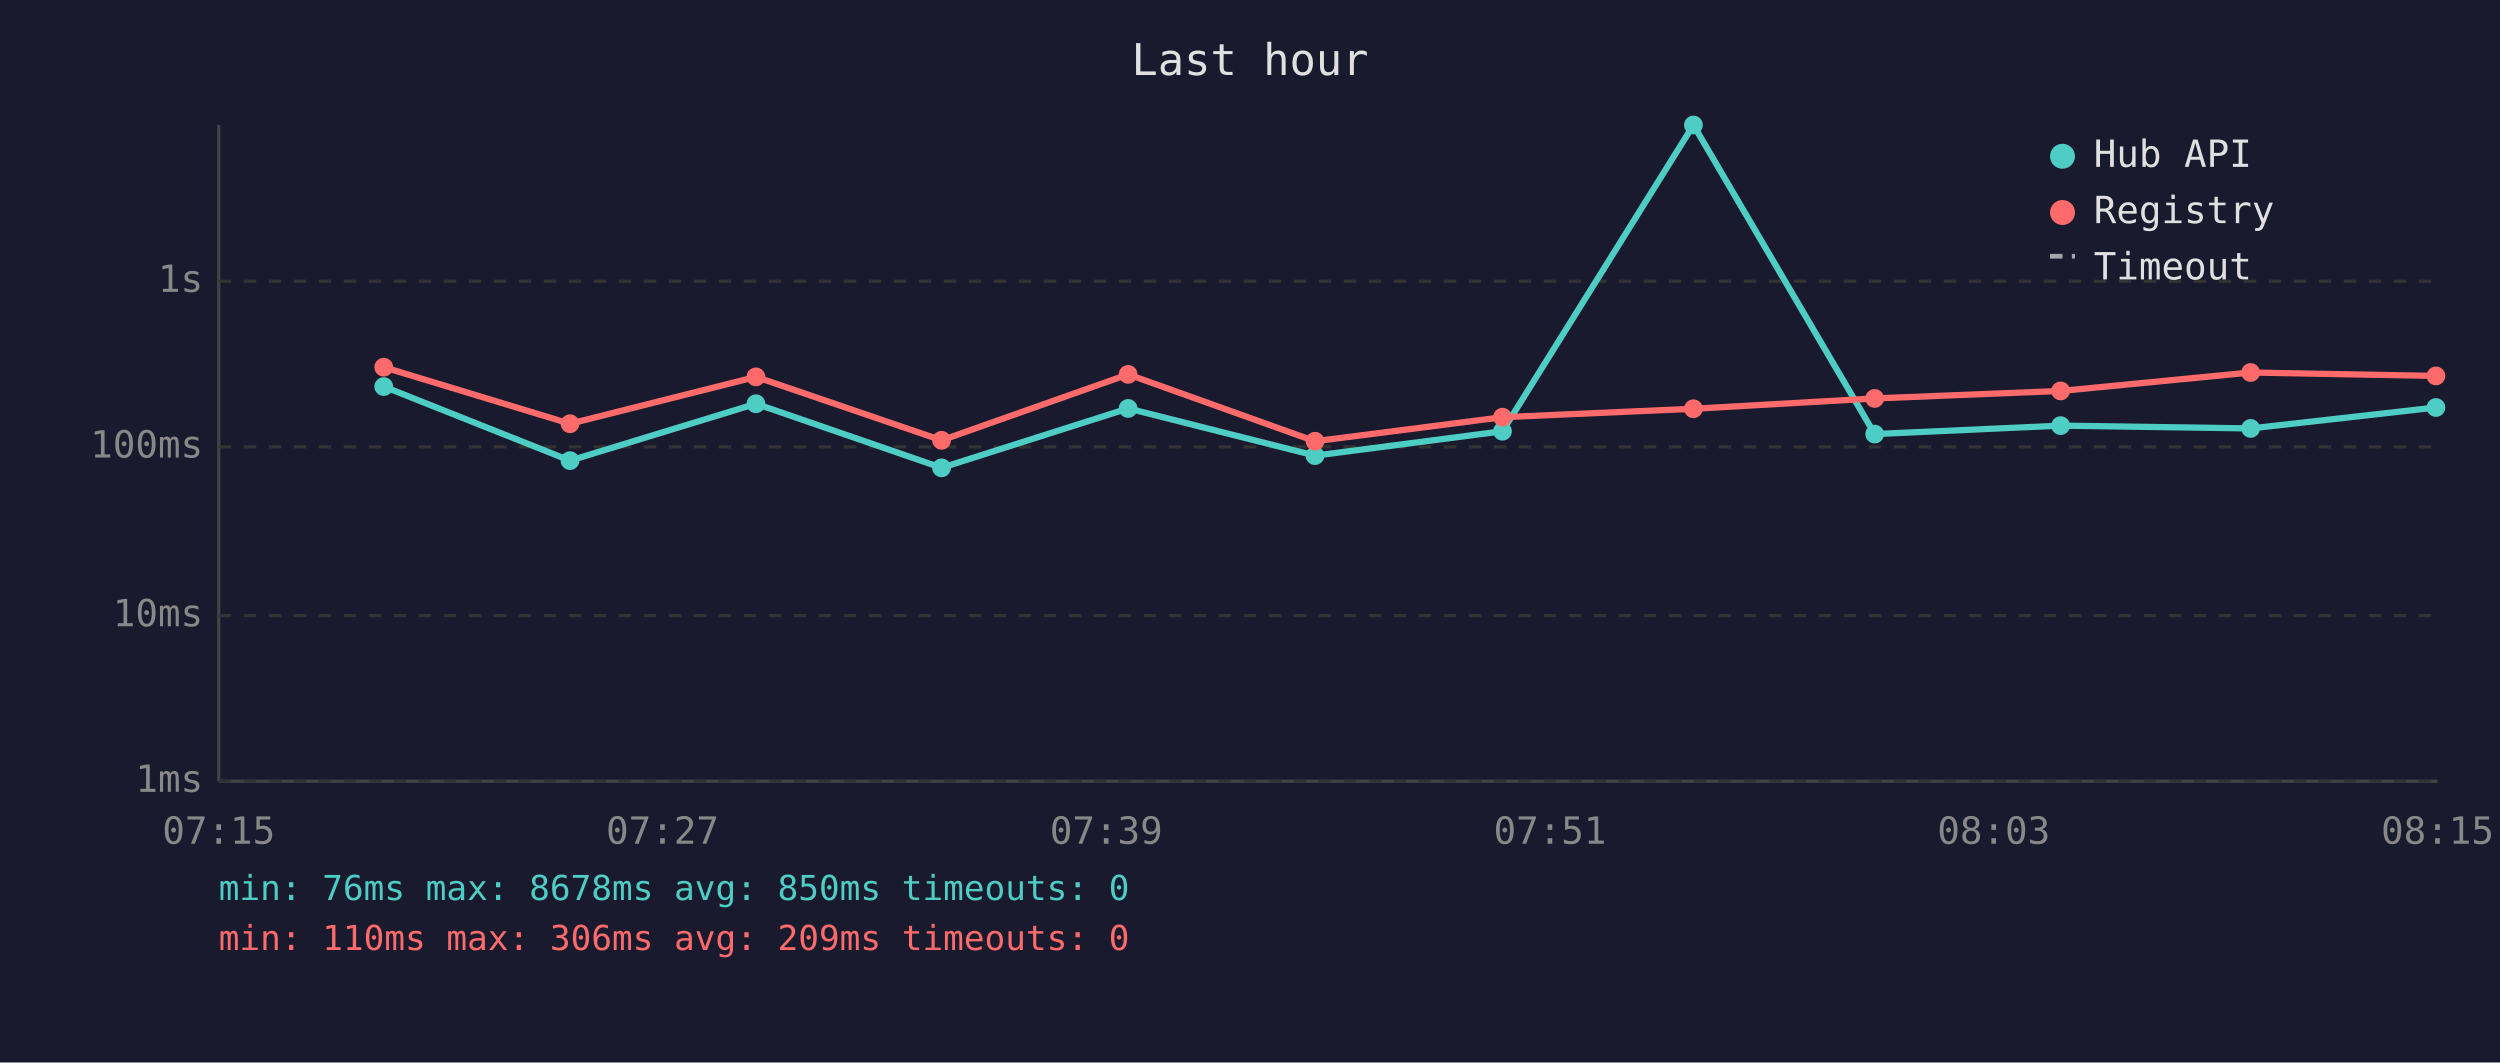
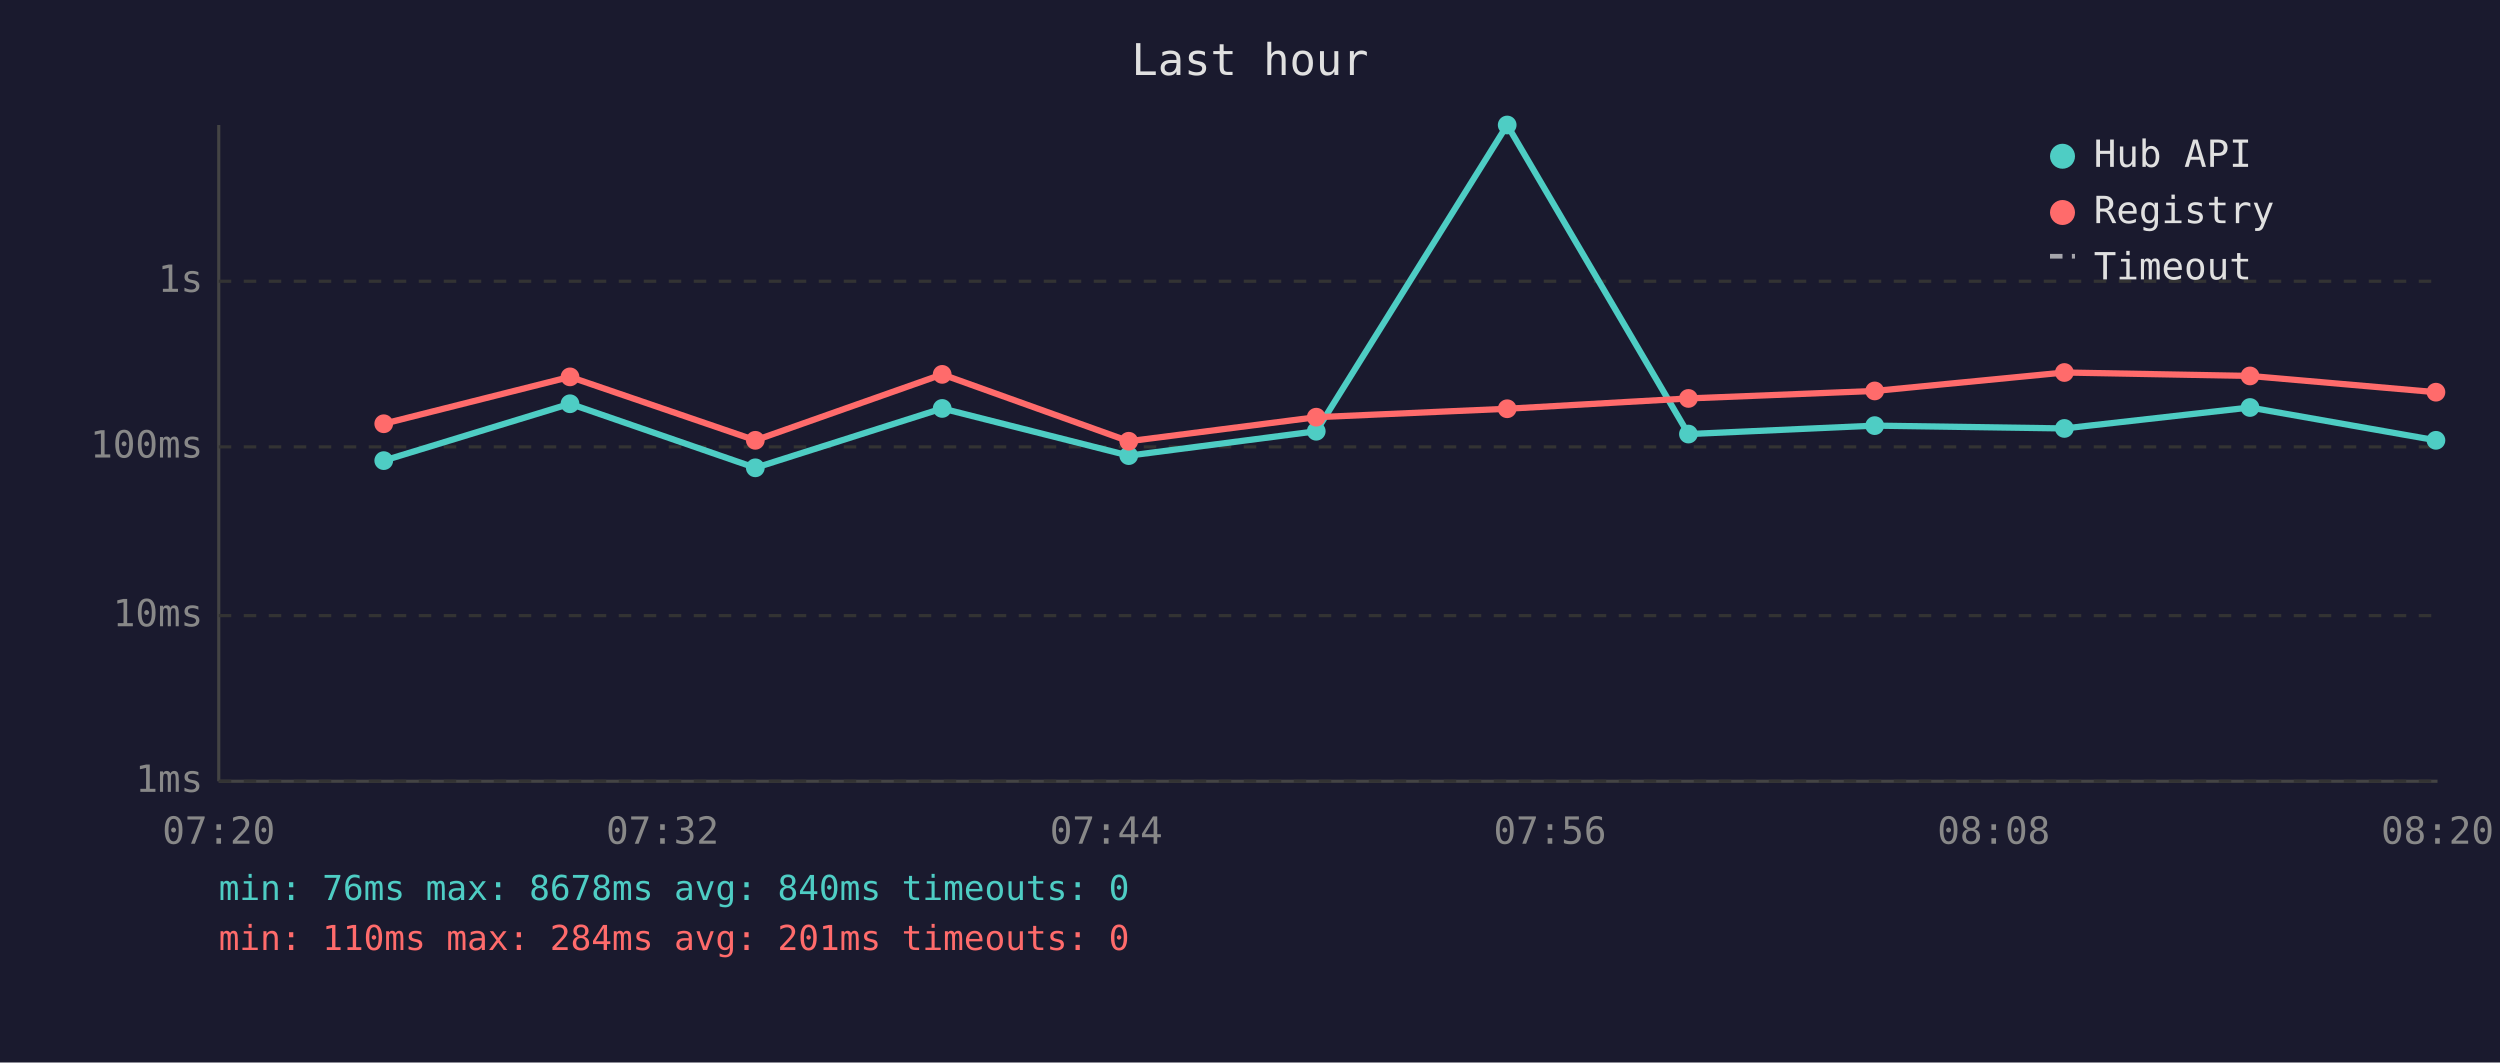
<svg xmlns="http://www.w3.org/2000/svg" viewBox="0 0 800 340" font-family="monospace" font-size="12">
  <rect width="800" height="340" fill="#1a1a2e" />
  <text x="400" y="24" fill="#e0e0e0" font-size="14" text-anchor="middle">Last hour</text>
  <line x1="70" y1="40" x2="70" y2="250" stroke="#444" stroke-width="1" />
  <line x1="70" y1="250" x2="780" y2="250" stroke="#444" stroke-width="1" />
  <line x1="70" y1="250" x2="780" y2="250" stroke="#333" stroke-width="1" stroke-dasharray="4" />
  <text x="65" y="250" fill="#888" text-anchor="end" dominant-baseline="middle">1ms</text>
  <line x1="70" y1="197" x2="780" y2="197" stroke="#333" stroke-width="1" stroke-dasharray="4" />
  <text x="65" y="197" fill="#888" text-anchor="end" dominant-baseline="middle">10ms</text>
  <line x1="70" y1="143" x2="780" y2="143" stroke="#333" stroke-width="1" stroke-dasharray="4" />
  <text x="65" y="143" fill="#888" text-anchor="end" dominant-baseline="middle">100ms</text>
  <line x1="70" y1="90" x2="780" y2="90" stroke="#333" stroke-width="1" stroke-dasharray="4" />
  <text x="65" y="90" fill="#888" text-anchor="end" dominant-baseline="middle">1s</text>
-   <text x="70" y="270" fill="#888" text-anchor="middle">07:15</text>
-   <text x="212" y="270" fill="#888" text-anchor="middle">07:27</text>
-   <text x="354" y="270" fill="#888" text-anchor="middle">07:39</text>
-   <text x="496" y="270" fill="#888" text-anchor="middle">07:51</text>
-   <text x="638" y="270" fill="#888" text-anchor="middle">08:03</text>
-   <text x="780" y="270" fill="#888" text-anchor="middle">08:15</text>
-   <polyline points="122.8,123.7 182.4,147.4 241.9,129.2 301.3,149.7 361.0,130.7 420.8,145.8 480.8,138.0 541.9,40.0 599.9,138.9 659.4,136.2 720.2,137.1 779.5,130.4" fill="none" stroke="#4ecdc4" stroke-width="2" opacity="1" />
-   <circle cx="122.8" cy="123.7" r="3" fill="#4ecdc4" />
-   <circle cx="182.4" cy="147.4" r="3" fill="#4ecdc4" />
-   <circle cx="241.9" cy="129.2" r="3" fill="#4ecdc4" />
-   <circle cx="301.3" cy="149.7" r="3" fill="#4ecdc4" />
-   <circle cx="361.0" cy="130.7" r="3" fill="#4ecdc4" />
-   <circle cx="420.8" cy="145.8" r="3" fill="#4ecdc4" />
-   <circle cx="480.8" cy="138.0" r="3" fill="#4ecdc4" />
-   <circle cx="541.9" cy="40.0" r="3" fill="#4ecdc4" />
-   <circle cx="599.9" cy="138.9" r="3" fill="#4ecdc4" />
-   <circle cx="659.4" cy="136.2" r="3" fill="#4ecdc4" />
-   <circle cx="720.2" cy="137.1" r="3" fill="#4ecdc4" />
-   <circle cx="779.5" cy="130.4" r="3" fill="#4ecdc4" />
-   <polyline points="122.8,117.5 182.4,135.6 241.9,120.6 301.3,140.9 361.0,119.8 420.8,141.2 480.8,133.5 541.9,130.8 599.9,127.5 659.4,125.1 720.2,119.2 779.5,120.3" fill="none" stroke="#ff6b6b" stroke-width="2" opacity="1" />
-   <circle cx="122.8" cy="117.5" r="3" fill="#ff6b6b" />
-   <circle cx="182.4" cy="135.6" r="3" fill="#ff6b6b" />
-   <circle cx="241.9" cy="120.6" r="3" fill="#ff6b6b" />
-   <circle cx="301.3" cy="140.9" r="3" fill="#ff6b6b" />
-   <circle cx="361.0" cy="119.8" r="3" fill="#ff6b6b" />
-   <circle cx="420.8" cy="141.2" r="3" fill="#ff6b6b" />
-   <circle cx="480.8" cy="133.5" r="3" fill="#ff6b6b" />
-   <circle cx="541.9" cy="130.8" r="3" fill="#ff6b6b" />
-   <circle cx="599.9" cy="127.5" r="3" fill="#ff6b6b" />
-   <circle cx="659.4" cy="125.1" r="3" fill="#ff6b6b" />
-   <circle cx="720.2" cy="119.2" r="3" fill="#ff6b6b" />
-   <circle cx="779.5" cy="120.3" r="3" fill="#ff6b6b" />
+   <text x="70" y="270" fill="#888" text-anchor="middle">07:20</text>
+   <text x="212" y="270" fill="#888" text-anchor="middle">07:32</text>
+   <text x="354" y="270" fill="#888" text-anchor="middle">07:44</text>
+   <text x="496" y="270" fill="#888" text-anchor="middle">07:56</text>
+   <text x="638" y="270" fill="#888" text-anchor="middle">08:08</text>
+   <text x="780" y="270" fill="#888" text-anchor="middle">08:20</text>
+   <polyline points="122.8,147.4 182.4,129.2 241.7,149.7 301.5,130.7 361.2,145.8 421.2,138.0 482.3,40.0 540.3,138.9 599.9,136.2 660.6,137.1 720.0,130.4 779.5,140.9" fill="none" stroke="#4ecdc4" stroke-width="2" opacity="1" />
+   <circle cx="122.8" cy="147.4" r="3" fill="#4ecdc4" />
+   <circle cx="182.4" cy="129.2" r="3" fill="#4ecdc4" />
+   <circle cx="241.7" cy="149.7" r="3" fill="#4ecdc4" />
+   <circle cx="301.5" cy="130.7" r="3" fill="#4ecdc4" />
+   <circle cx="361.2" cy="145.8" r="3" fill="#4ecdc4" />
+   <circle cx="421.2" cy="138.0" r="3" fill="#4ecdc4" />
+   <circle cx="482.3" cy="40.0" r="3" fill="#4ecdc4" />
+   <circle cx="540.3" cy="138.9" r="3" fill="#4ecdc4" />
+   <circle cx="599.9" cy="136.2" r="3" fill="#4ecdc4" />
+   <circle cx="660.6" cy="137.1" r="3" fill="#4ecdc4" />
+   <circle cx="720.0" cy="130.4" r="3" fill="#4ecdc4" />
+   <circle cx="779.5" cy="140.9" r="3" fill="#4ecdc4" />
+   <polyline points="122.8,135.6 182.4,120.6 241.7,140.9 301.5,119.8 361.2,141.2 421.2,133.5 482.3,130.8 540.3,127.5 599.9,125.1 660.6,119.2 720.0,120.3 779.5,125.5" fill="none" stroke="#ff6b6b" stroke-width="2" opacity="1" />
+   <circle cx="122.8" cy="135.6" r="3" fill="#ff6b6b" />
+   <circle cx="182.4" cy="120.6" r="3" fill="#ff6b6b" />
+   <circle cx="241.7" cy="140.9" r="3" fill="#ff6b6b" />
+   <circle cx="301.5" cy="119.8" r="3" fill="#ff6b6b" />
+   <circle cx="361.2" cy="141.2" r="3" fill="#ff6b6b" />
+   <circle cx="421.2" cy="133.5" r="3" fill="#ff6b6b" />
+   <circle cx="482.3" cy="130.8" r="3" fill="#ff6b6b" />
+   <circle cx="540.3" cy="127.5" r="3" fill="#ff6b6b" />
+   <circle cx="599.9" cy="125.1" r="3" fill="#ff6b6b" />
+   <circle cx="660.6" cy="119.2" r="3" fill="#ff6b6b" />
+   <circle cx="720.0" cy="120.3" r="3" fill="#ff6b6b" />
+   <circle cx="779.5" cy="125.5" r="3" fill="#ff6b6b" />
  <circle cx="660" cy="50" r="4" fill="#4ecdc4" />
  <text x="670" y="50" fill="#e0e0e0" dominant-baseline="middle">Hub API</text>
  <circle cx="660" cy="68" r="4" fill="#ff6b6b" />
  <text x="670" y="68" fill="#e0e0e0" dominant-baseline="middle">Registry</text>
  <line x1="656" y1="82" x2="664" y2="82" stroke="#e0e0e0" stroke-width="1.5" stroke-dasharray="4,3" opacity="0.7" />
  <text x="670" y="86" fill="#e0e0e0" dominant-baseline="middle">Timeout</text>
-   <text x="70" y="288" fill="#4ecdc4" font-size="11">min: 76ms  max: 8678ms  avg: 850ms  timeouts: 0</text>
-   <text x="70" y="304" fill="#ff6b6b" font-size="11">min: 110ms  max: 306ms  avg: 209ms  timeouts: 0</text>
+   <text x="70" y="288" fill="#4ecdc4" font-size="11">min: 76ms  max: 8678ms  avg: 840ms  timeouts: 0</text>
+   <text x="70" y="304" fill="#ff6b6b" font-size="11">min: 110ms  max: 284ms  avg: 201ms  timeouts: 0</text>
</svg>
